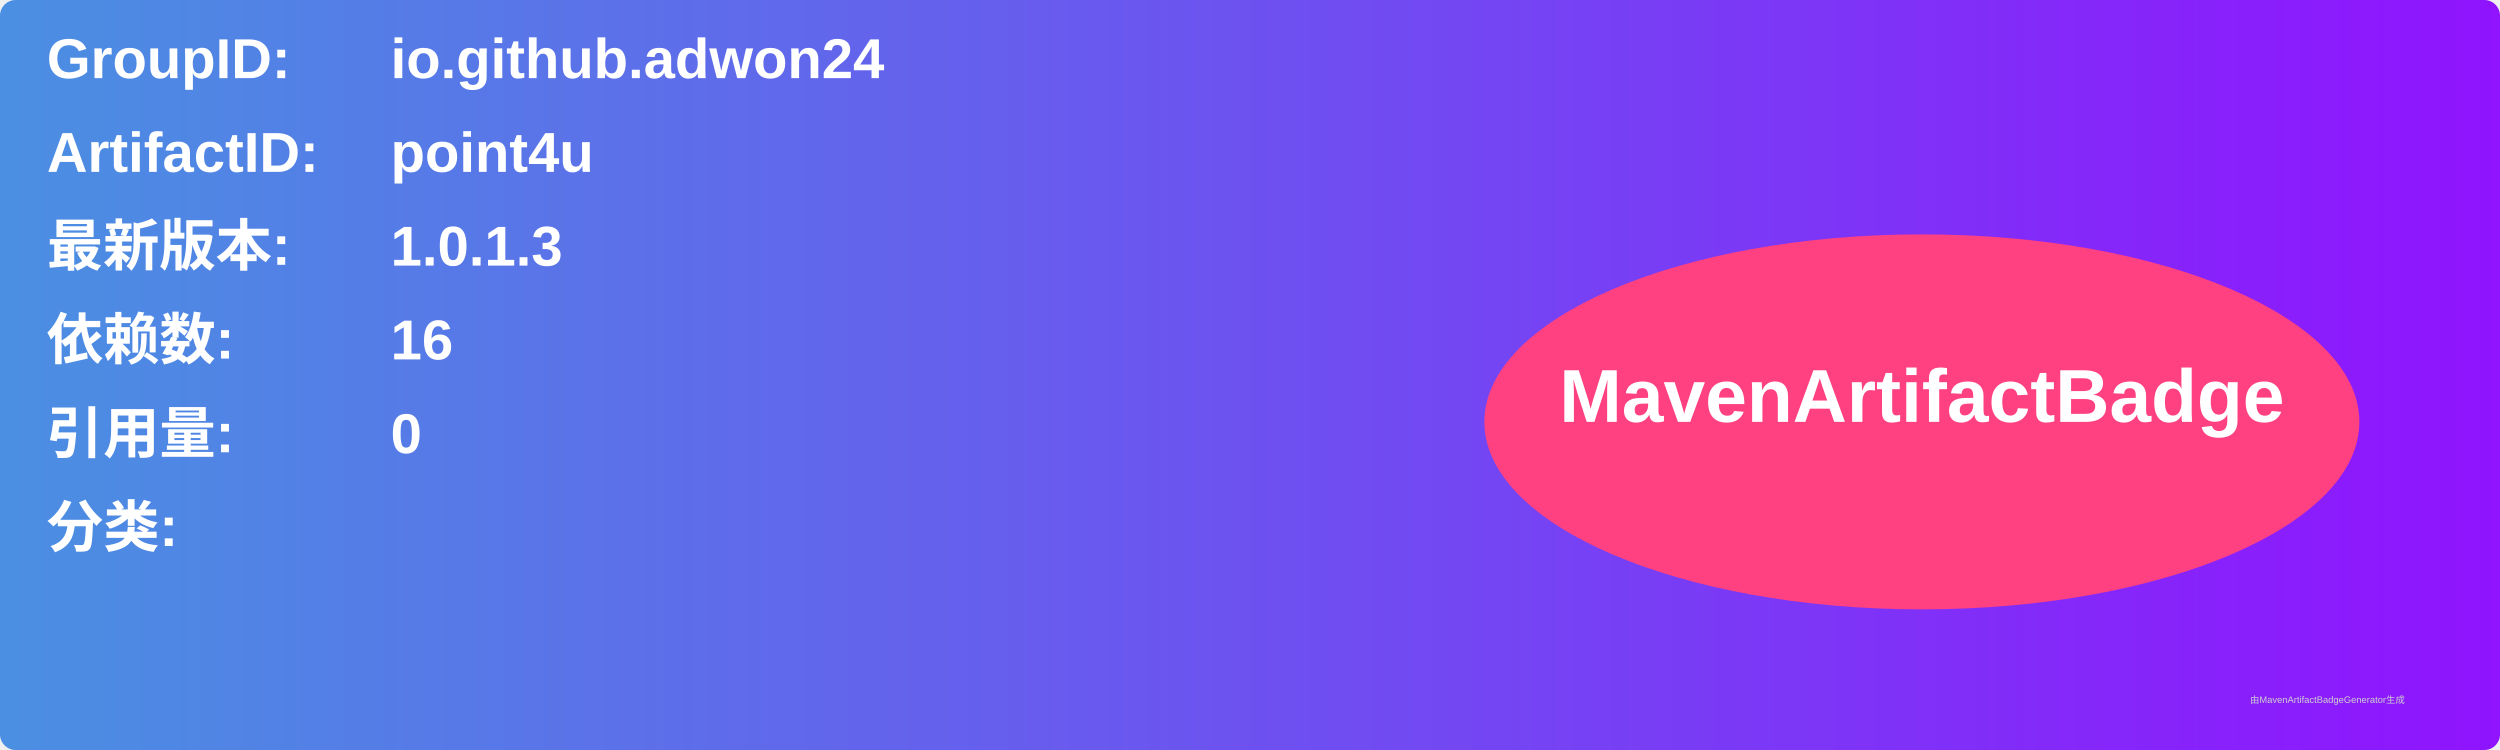
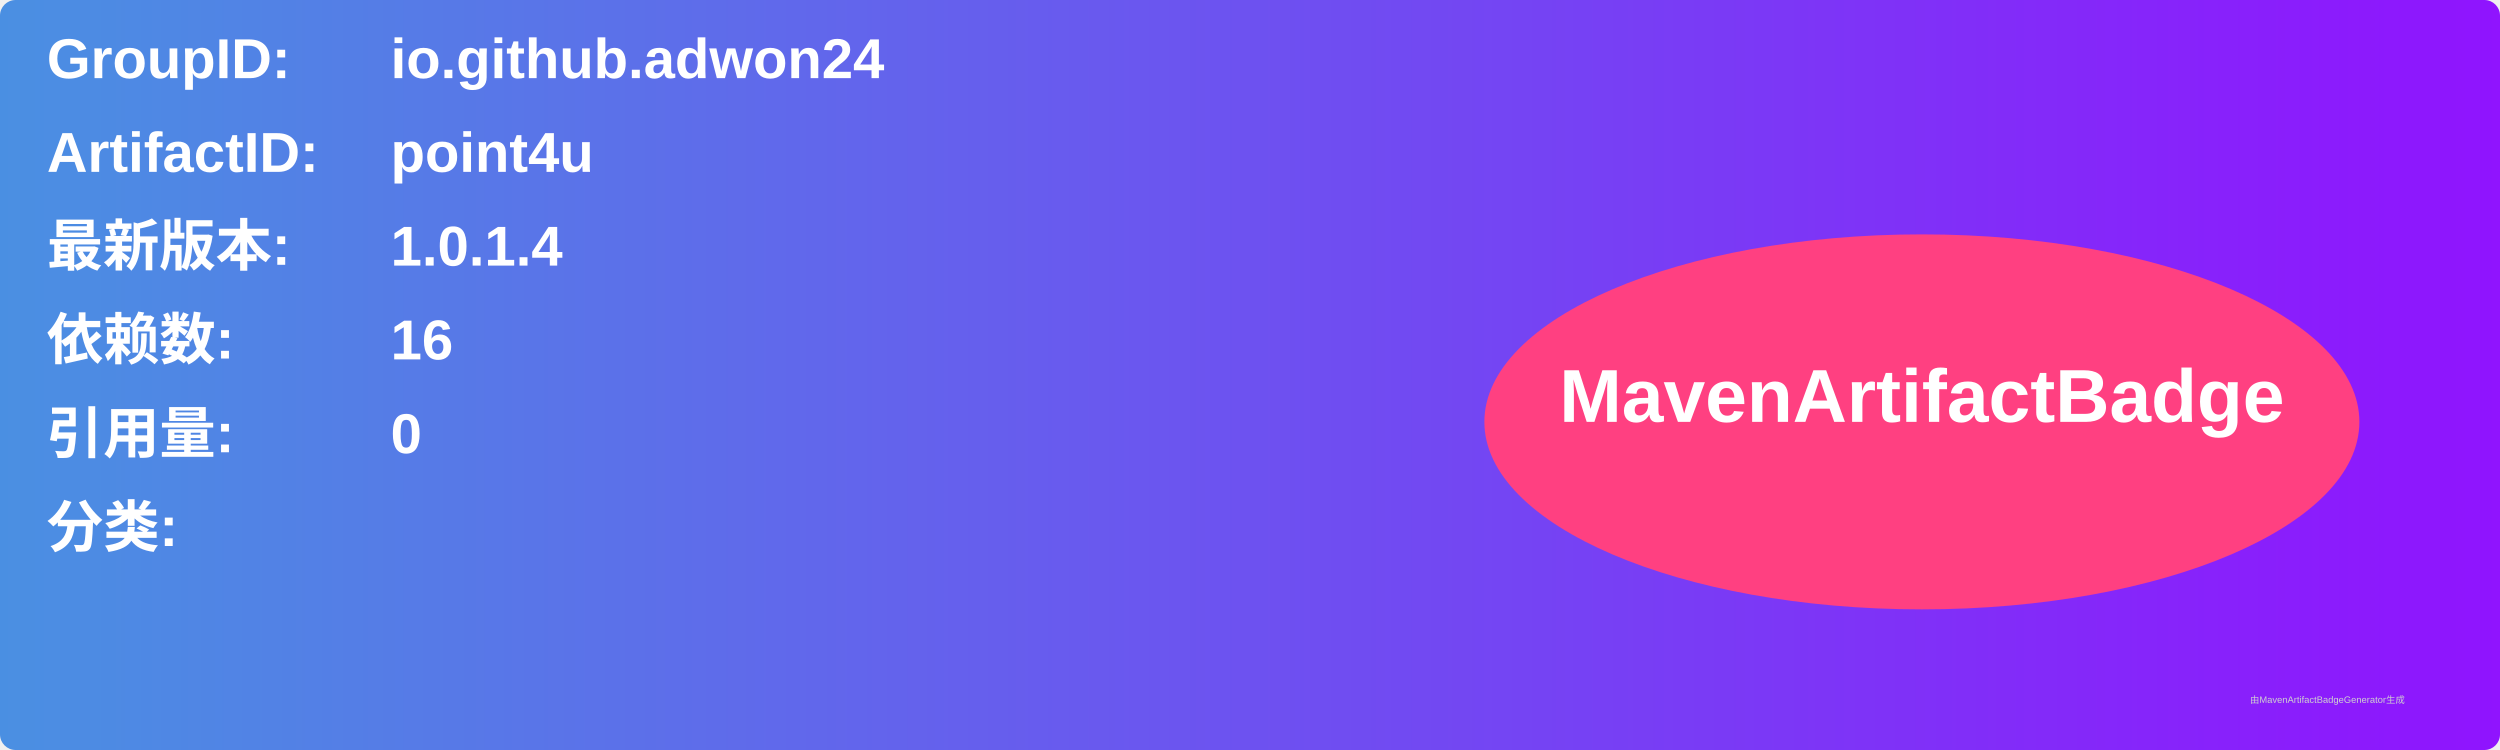
<svg xmlns="http://www.w3.org/2000/svg" width="800" height="240" viewBox="0 0 800 240">
  <linearGradient id="grad" x1="0%" y1="0%" x2="100%" y2="0%">
    <stop offset="0%" stop-color="#4a90e2" />
    <stop offset="100%" stop-color="#9013fe" />
  </linearGradient>
  <rect width="100%" height="100%" rx="5" ry="5" fill="url(#grad)" />
  <g transform="translate(15, 15)">
    <text x="0" y="10" font-family="Arial" font-size="18" fill="white" font-weight="bold" width="260">GroupID:</text>
    <text x="110" y="10" font-family="Arial" font-size="18" fill="white" font-weight="bold" width="460">io.github.adwon24</text>
    <text x="0" y="40" font-family="Arial" font-size="18" fill="white" font-weight="bold" width="260">ArtifactID:</text>
    <text x="110" y="40" font-family="Arial" font-size="18" fill="white" font-weight="bold" width="460">point4u</text>
    <text x="0" y="70" font-family="Arial" font-size="18" fill="white" font-weight="bold">最新版本:</text>
    <text x="110" y="70" font-family="Arial" font-size="18" fill="white" font-weight="bold">
-       <tspan font-weight="bold">1.0.1.3</tspan>
+       <tspan font-weight="bold">1.0.1.4</tspan>
    </text>
    <text x="0" y="100" font-family="Arial" font-size="18" fill="white" font-weight="bold">依赖数: </text>
    <text x="110" y="100" font-family="Arial" font-size="18" fill="white">
      <tspan font-weight="bold">16</tspan>
    </text>
    <text x="0" y="130" font-family="Arial" font-size="18" fill="white" font-weight="bold">引用量: </text>
    <text x="110" y="130" font-family="Arial" font-size="18" fill="white">
      <tspan font-weight="bold">0</tspan>
    </text>
    <text x="0" y="160" font-family="Arial" font-size="18" fill="white" font-weight="bold">分类:</text>
    <text x="10" y="190" font-family="Arial" font-size="10" fill="white">
      <tspan font-weight="bold" />
    </text>
    <ellipse cx="600" cy="120" rx="140" ry="60" fill="#ff4081" />
    <text x="600" y="120" text-anchor="middle" font-family="Arial" font-size="24" fill="white" font-weight="bold">MavenArtifactBadge</text>
  </g>
  <text x="720" y="225" font-family="Arial" font-size="3" fill="#d0d0d0">由MavenArtifactBadgeGenerator生成</text>
</svg>
